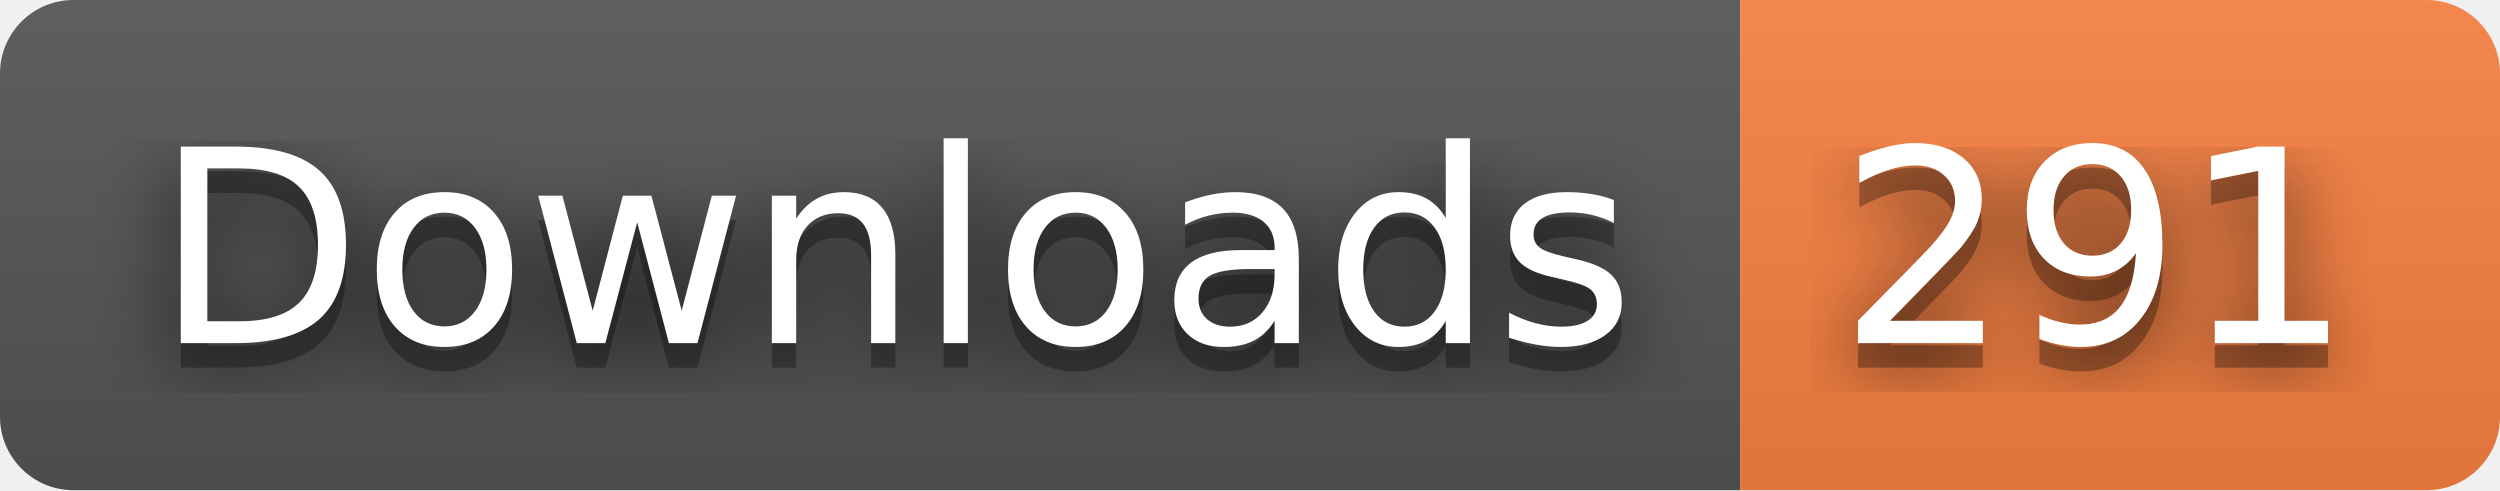
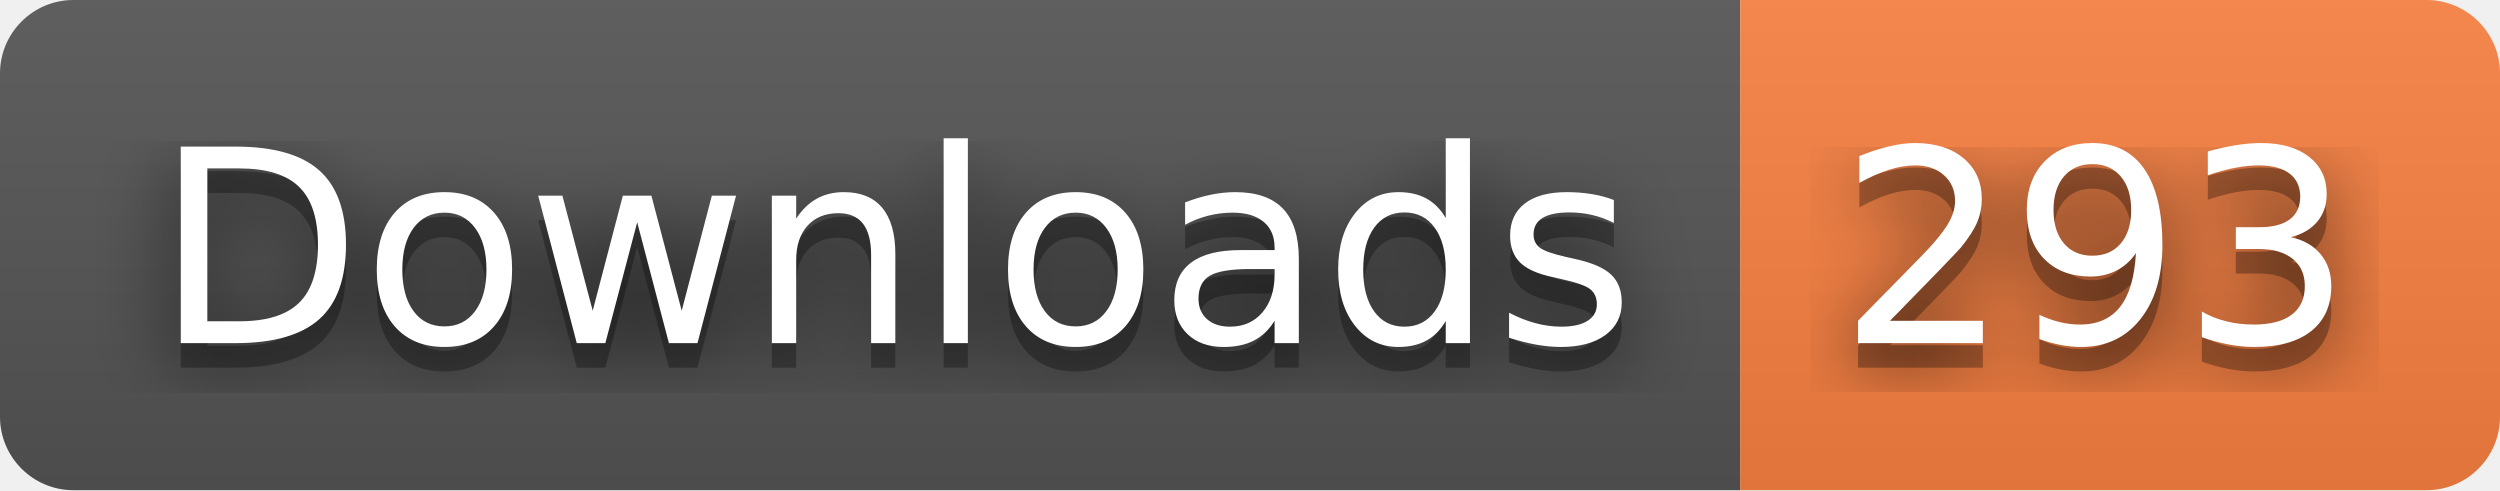
- <svg xmlns="http://www.w3.org/2000/svg" width="102" height="20" role="img" aria-label="Downloads: 291">
+ <svg xmlns="http://www.w3.org/2000/svg" width="102" height="20" role="img" aria-label="Downloads: 293">
  <filter id="blur">
    <feGaussianBlur stdDeviation="16" />
  </filter>
  <linearGradient id="s" x2="0" y2="100%">
    <stop offset="0" stop-color="#bbb" stop-opacity=".1" />
    <stop offset="1" stop-opacity=".1" />
  </linearGradient>
  <clipPath id="r">
    <rect width="102" height="20" rx="3" />
  </clipPath>
  <g clip-path="url(#r)">
    <rect width="71" height="20" fill="#555" />
    <rect x="71" width="31" height="20" fill="#fa8142" />
    <rect width="102" height="20" fill="url(#s)" />
  </g>
  <g fill="#fff" text-anchor="middle" font-family="Verdana,Geneva,DejaVu Sans,sans-serif" text-rendering="geometricPrecision" font-size="110">
    <g transform="scale(.1)">
      <g aria-hidden="true" fill="#010101">
        <text x="365" y="150" fill-opacity=".8" filter="url(#blur)" textLength="610">Downloads</text>
        <text x="365" y="150" fill-opacity=".3" textLength="610">Downloads</text>
      </g>
      <text x="365" y="140" textLength="610">Downloads</text>
    </g>
    <g transform="scale(.1)">
      <g aria-hidden="true" fill="#010101">
-         <text x="855" y="150" fill-opacity=".8" filter="url(#blur)" textLength="210">291</text>
-         <text x="855" y="150" fill-opacity=".3" textLength="210">291</text>
+         <text x="855" y="150" fill-opacity=".8" filter="url(#blur)" textLength="210">293</text>
+         <text x="855" y="150" fill-opacity=".3" textLength="210">293</text>
      </g>
-       <text x="855" y="140" textLength="210">291</text>
+       <text x="855" y="140" textLength="210">293</text>
    </g>
  </g>
</svg>
